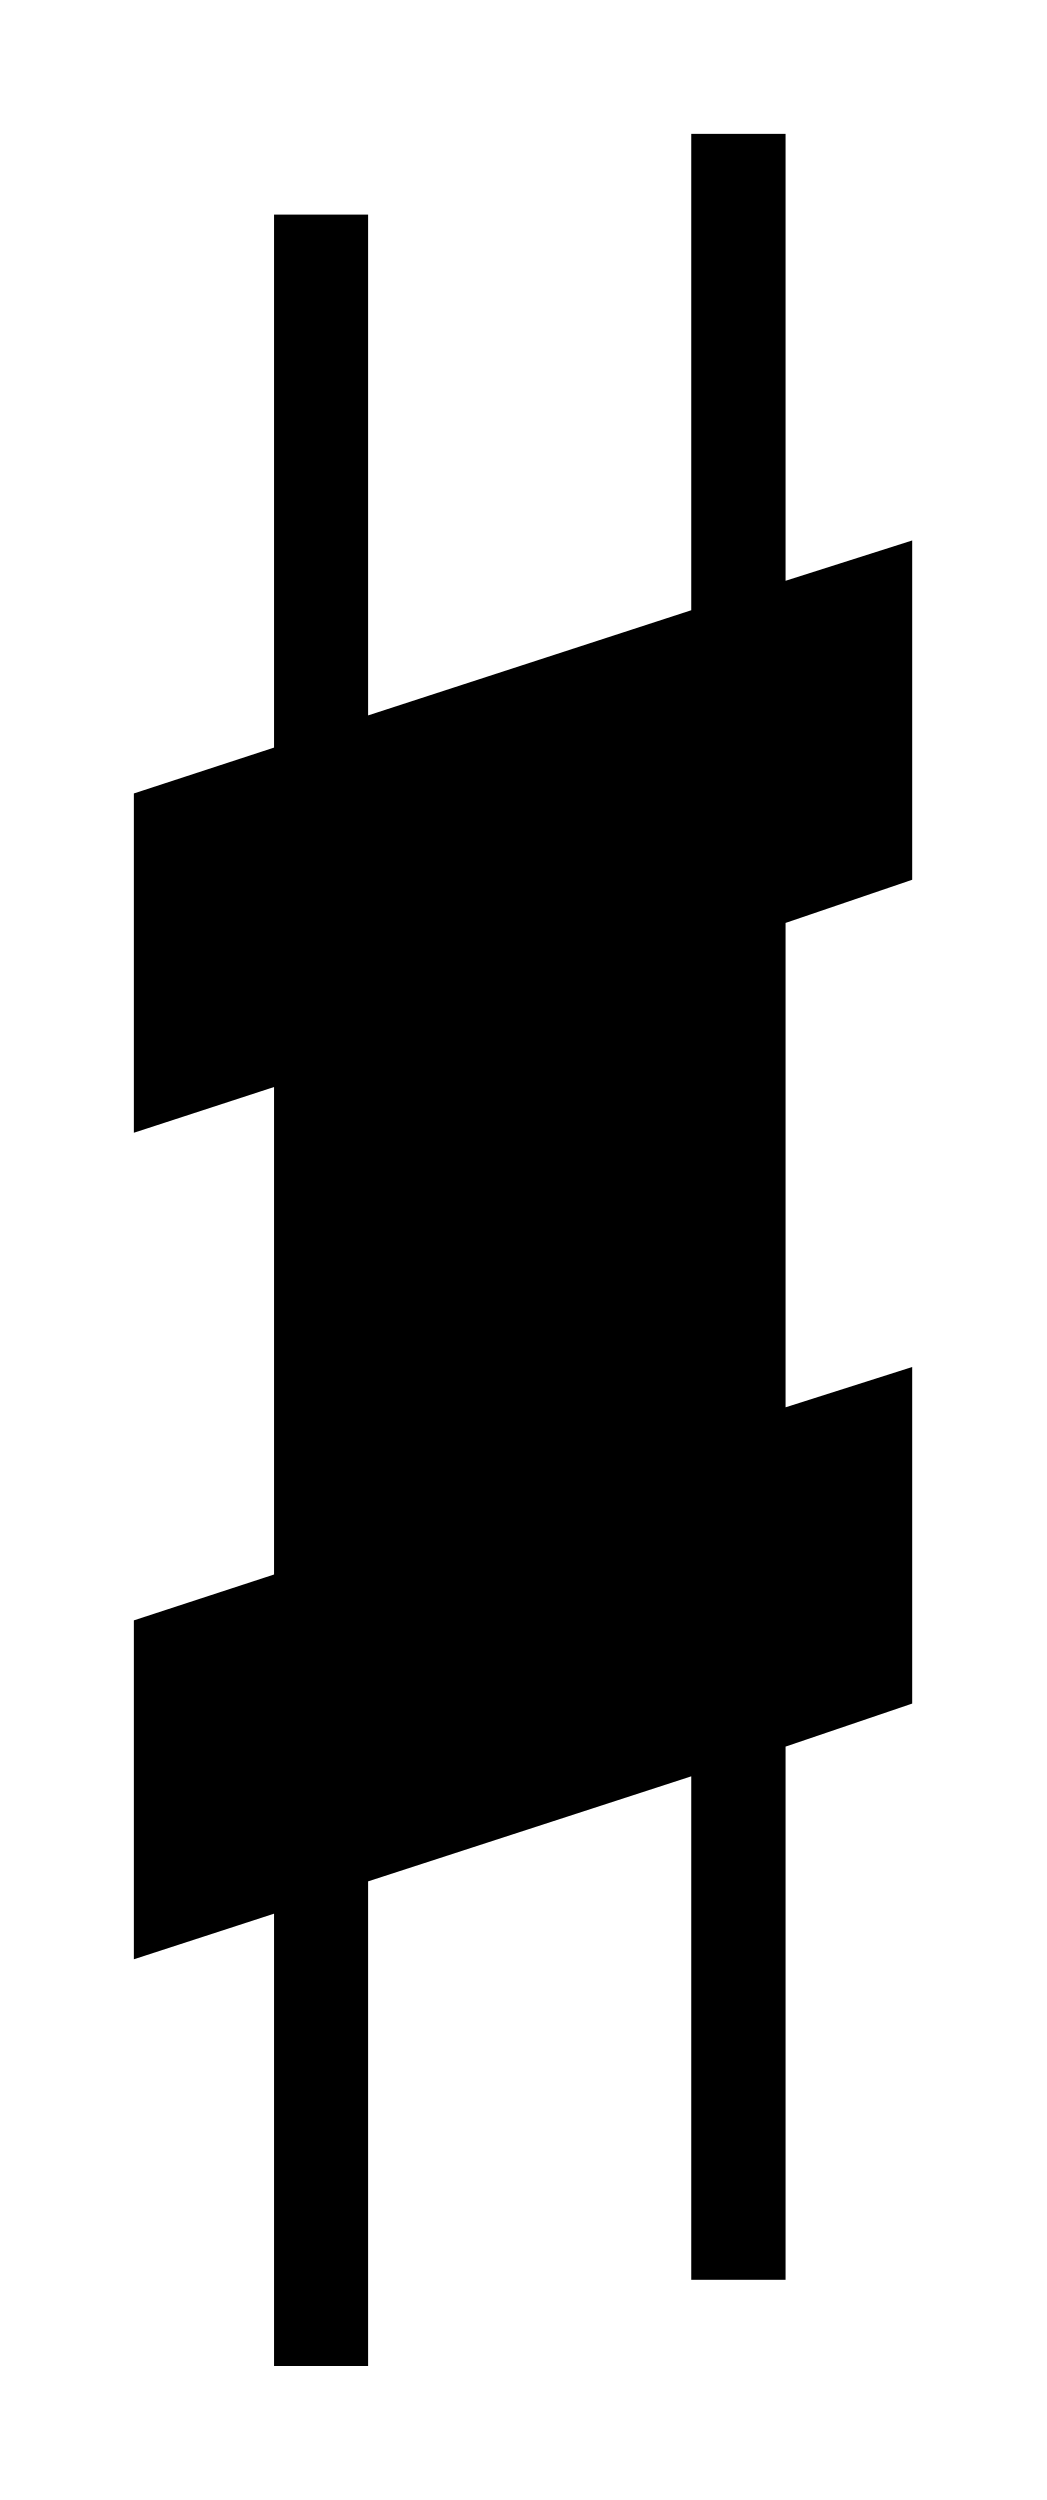
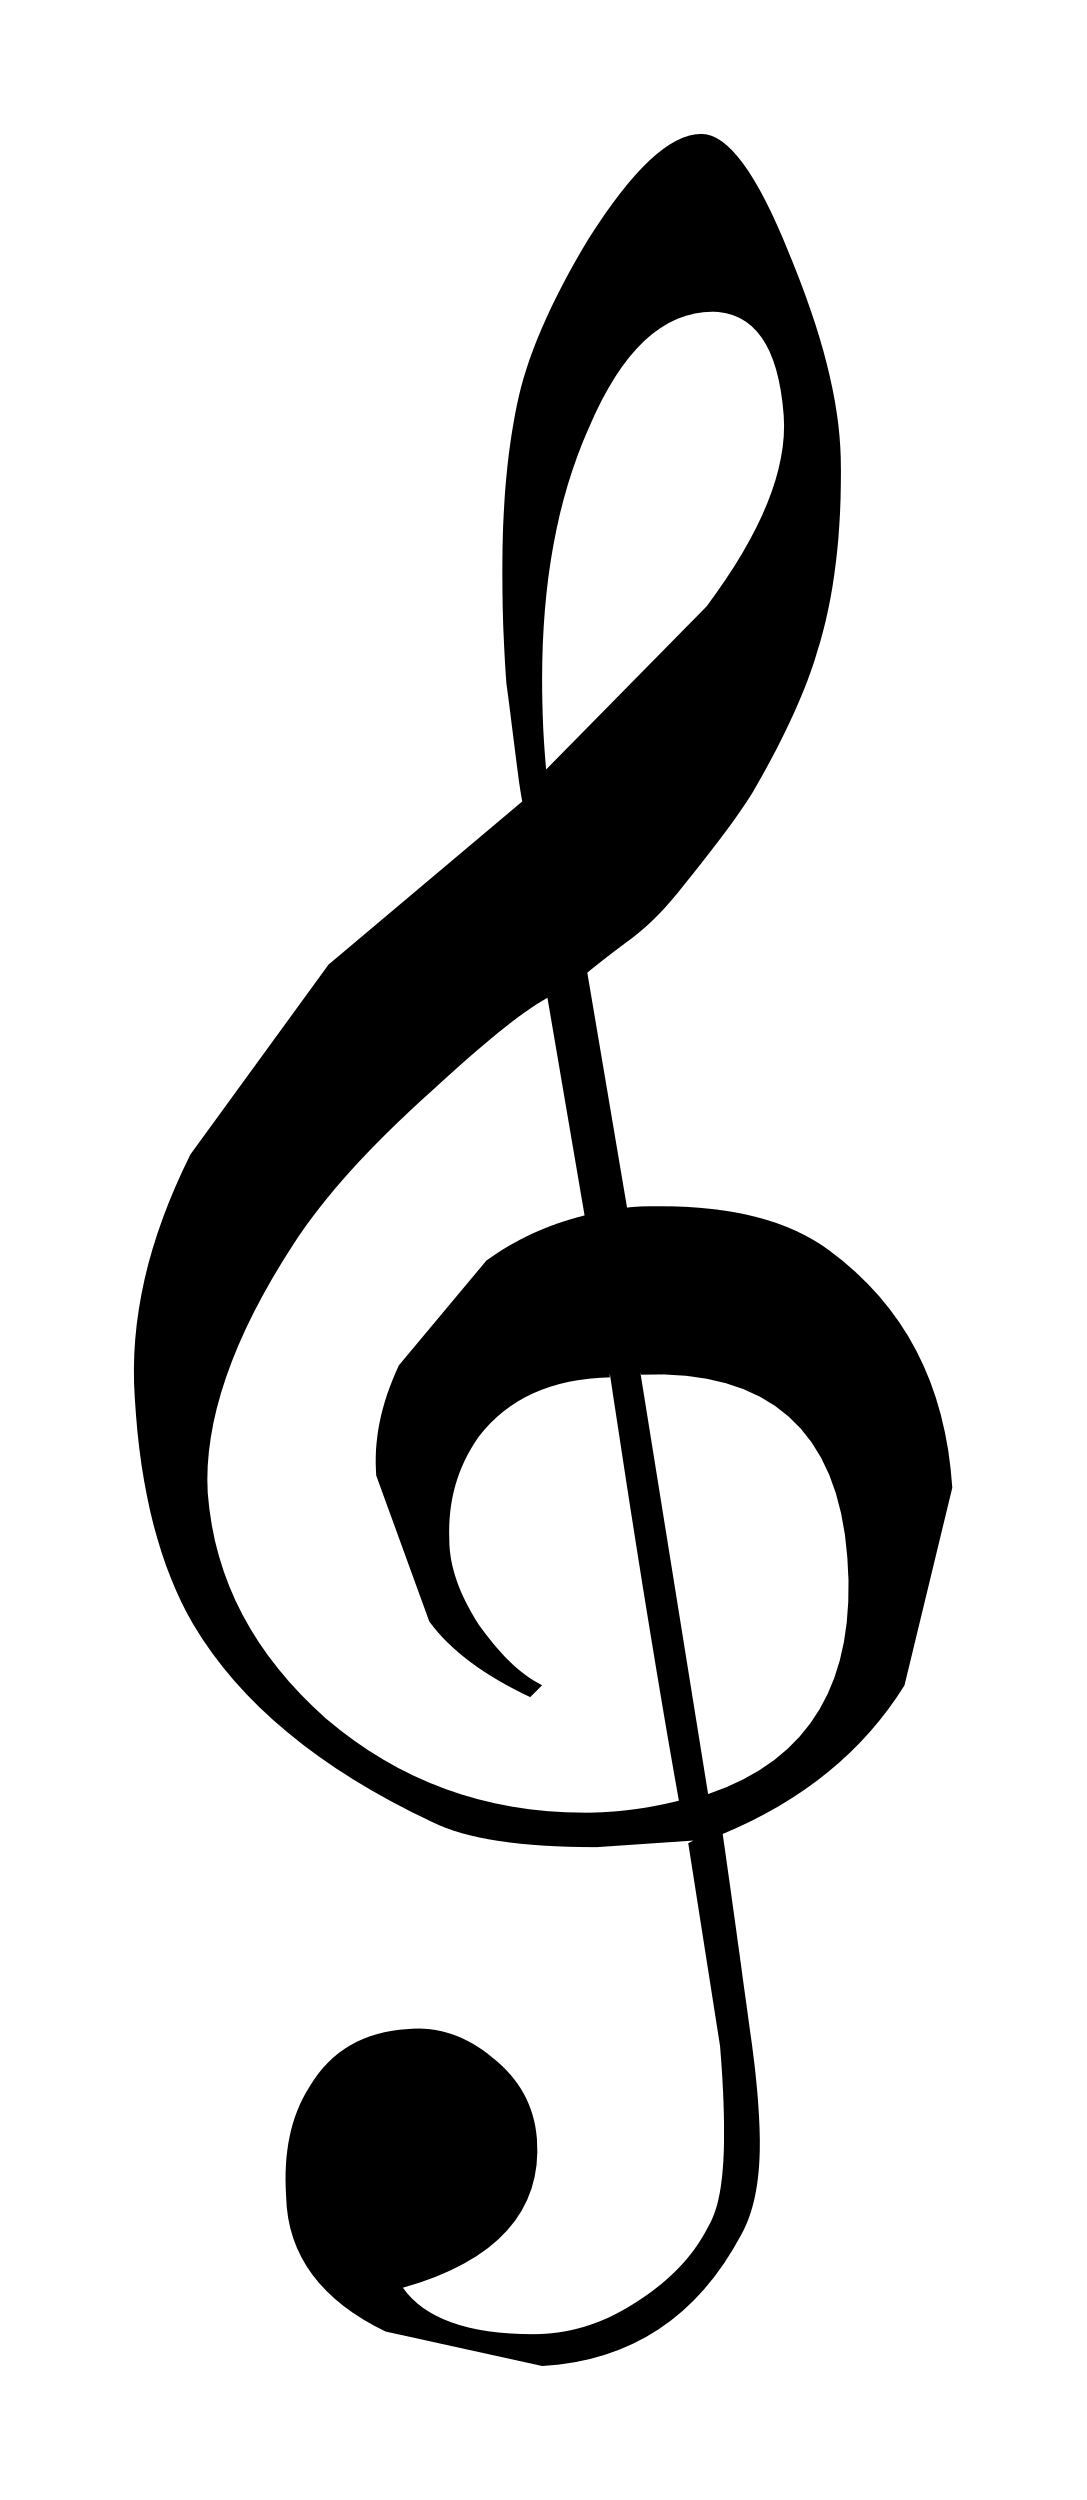
- <svg xmlns="http://www.w3.org/2000/svg" viewBox="195.743 204.559 8.097 19.349">
-   <path fill="black" fill-rule="evenodd" d="M 196.779 210.7 L 197.864 210.345 L 197.864 206.22 L 198.592 206.22 L 198.592 210.096 L 201.093 209.282 L 201.093 205.595 L 201.823 205.595 L 201.823 209.054 L 202.803 208.742 L 202.803 211.368 L 201.823 211.702 L 201.823 215.451 L 202.803 215.139 L 202.803 217.744 L 201.823 218.077 L 201.823 222.204 L 201.093 222.204 L 201.093 218.307 L 198.592 219.12 L 198.592 222.871 L 197.864 222.871 L 197.864 219.37 L 196.779 219.723 L 196.779 217.1 L 197.864 216.745 L 197.864 212.972 L 196.779 213.326 L 196.779 210.7 Z " />
+ <svg xmlns="http://www.w3.org/2000/svg" viewBox="672.188 628.395 17.058 39.26">
+   <path fill="black" fill-rule="evenodd" d="M 683.077 657.299 L 681.557 657.403 L 681.338 657.401 L 681.127 657.397 L 680.924 657.389 L 680.728 657.379 L 680.54 657.365 L 680.36 657.349 L 680.188 657.329 L 680.023 657.306 L 679.865 657.28 L 679.715 657.251 L 679.573 657.218 L 679.438 657.183 L 679.311 657.144 L 679.191 657.101 L 679.078 657.056 L 678.973 657.007 L 678.646 656.848 L 678.332 656.684 L 678.031 656.516 L 677.741 656.343 L 677.464 656.165 L 677.199 655.982 L 676.946 655.795 L 676.706 655.602 L 676.477 655.406 L 676.261 655.205 L 676.057 654.999 L 675.865 654.788 L 675.686 654.573 L 675.519 654.354 L 675.364 654.13 L 675.221 653.901 L 675.125 653.73 L 675.035 653.552 L 674.95 653.366 L 674.87 653.174 L 674.794 652.976 L 674.724 652.77 L 674.659 652.557 L 674.598 652.338 L 674.543 652.112 L 674.494 651.879 L 674.449 651.639 L 674.409 651.392 L 674.375 651.139 L 674.346 650.879 L 674.323 650.611 L 674.304 650.337 L 674.293 650.11 L 674.291 649.881 L 674.297 649.651 L 674.312 649.419 L 674.336 649.185 L 674.369 648.951 L 674.41 648.714 L 674.46 648.477 L 674.519 648.237 L 674.587 647.997 L 674.664 647.755 L 674.75 647.511 L 674.844 647.266 L 674.947 647.02 L 675.059 646.772 L 675.179 646.523 L 677.347 643.543 L 680.389 640.981 L 680.378 640.918 L 680.366 640.849 L 680.354 640.772 L 680.341 640.688 L 680.329 640.597 L 680.316 640.498 L 680.302 640.393 L 680.288 640.28 L 680.273 640.16 L 680.257 640.034 L 680.24 639.9 L 680.222 639.759 L 680.204 639.611 L 680.184 639.456 L 680.163 639.295 L 680.14 639.126 L 680.129 638.966 L 680.119 638.812 L 680.111 638.665 L 680.104 638.524 L 680.098 638.39 L 680.092 638.263 L 680.088 638.142 L 680.085 638.027 L 680.082 637.919 L 680.081 637.817 L 680.079 637.721 L 680.078 637.632 L 680.078 637.548 L 680.077 637.471 L 680.077 637.399 L 680.077 637.334 L 680.078 637.163 L 680.08 636.993 L 680.084 636.825 L 680.089 636.658 L 680.097 636.492 L 680.106 636.328 L 680.116 636.165 L 680.129 636.003 L 680.144 635.842 L 680.16 635.683 L 680.179 635.525 L 680.2 635.368 L 680.223 635.212 L 680.249 635.057 L 680.276 634.903 L 680.307 634.75 L 680.337 634.612 L 680.372 634.47 L 680.413 634.324 L 680.459 634.176 L 680.51 634.024 L 680.567 633.869 L 680.629 633.71 L 680.697 633.549 L 680.77 633.384 L 680.848 633.216 L 680.932 633.045 L 681.021 632.871 L 681.115 632.693 L 681.215 632.513 L 681.32 632.33 L 681.431 632.144 L 681.559 631.947 L 681.684 631.762 L 681.807 631.59 L 681.928 631.43 L 682.046 631.282 L 682.162 631.147 L 682.276 631.025 L 682.387 630.915 L 682.496 630.818 L 682.604 630.733 L 682.708 630.662 L 682.811 630.603 L 682.912 630.557 L 683.011 630.524 L 683.108 630.505 L 683.202 630.498 L 683.281 630.505 L 683.361 630.527 L 683.442 630.564 L 683.524 630.615 L 683.606 630.681 L 683.69 630.762 L 683.774 630.857 L 683.86 630.967 L 683.947 631.091 L 684.034 631.231 L 684.122 631.384 L 684.212 631.553 L 684.302 631.736 L 684.393 631.934 L 684.486 632.146 L 684.579 632.373 L 684.674 632.606 L 684.762 632.834 L 684.845 633.057 L 684.922 633.277 L 684.994 633.492 L 685.059 633.702 L 685.119 633.909 L 685.172 634.111 L 685.22 634.31 L 685.262 634.504 L 685.298 634.693 L 685.328 634.879 L 685.353 635.061 L 685.371 635.239 L 685.384 635.413 L 685.391 635.582 L 685.394 635.803 L 685.392 636.02 L 685.388 636.234 L 685.38 636.443 L 685.368 636.648 L 685.354 636.849 L 685.335 637.047 L 685.313 637.24 L 685.288 637.43 L 685.26 637.615 L 685.228 637.797 L 685.192 637.975 L 685.154 638.149 L 685.111 638.318 L 685.066 638.484 L 685.016 638.646 L 684.984 638.754 L 684.947 638.864 L 684.907 638.978 L 684.864 639.096 L 684.817 639.216 L 684.766 639.34 L 684.712 639.467 L 684.654 639.598 L 684.592 639.731 L 684.527 639.868 L 684.458 640.008 L 684.386 640.151 L 684.309 640.297 L 684.229 640.446 L 684.145 640.598 L 684.057 640.752 L 684.02 640.818 L 683.977 640.888 L 683.928 640.964 L 683.874 641.045 L 683.815 641.131 L 683.751 641.223 L 683.682 641.32 L 683.607 641.422 L 683.527 641.529 L 683.442 641.641 L 683.352 641.758 L 683.257 641.88 L 683.157 642.008 L 683.052 642.14 L 682.942 642.277 L 682.828 642.42 L 682.792 642.462 L 682.756 642.505 L 682.72 642.548 L 682.682 642.591 L 682.644 642.634 L 682.605 642.677 L 682.564 642.72 L 682.523 642.763 L 682.48 642.806 L 682.436 642.849 L 682.391 642.892 L 682.344 642.935 L 682.295 642.978 L 682.245 643.021 L 682.193 643.064 L 682.139 643.107 L 682.093 643.142 L 682.046 643.177 L 681.999 643.212 L 681.952 643.247 L 681.906 643.282 L 681.859 643.317 L 681.813 643.352 L 681.767 643.388 L 681.721 643.423 L 681.676 643.458 L 681.631 643.493 L 681.586 643.529 L 681.542 643.564 L 681.498 643.599 L 681.454 643.634 L 681.411 643.67 L 682.035 647.359 L 682.067 647.355 L 682.098 647.352 L 682.129 647.349 L 682.161 647.347 L 682.192 647.345 L 682.224 647.343 L 682.256 647.341 L 682.288 647.34 L 682.32 647.339 L 682.353 647.339 L 682.386 647.338 L 682.419 647.338 L 682.453 647.338 L 682.487 647.338 L 682.522 647.338 L 682.557 647.338 L 682.769 647.34 L 682.974 647.348 L 683.173 647.362 L 683.366 647.381 L 683.553 647.405 L 683.734 647.434 L 683.908 647.469 L 684.076 647.51 L 684.238 647.555 L 684.394 647.606 L 684.544 647.663 L 684.688 647.725 L 684.825 647.792 L 684.957 647.865 L 685.083 647.942 L 685.203 648.026 L 685.42 648.194 L 685.623 648.371 L 685.814 648.556 L 685.993 648.749 L 686.158 648.951 L 686.311 649.162 L 686.452 649.381 L 686.579 649.61 L 686.694 649.847 L 686.796 650.092 L 686.885 650.347 L 686.962 650.611 L 687.026 650.884 L 687.078 651.165 L 687.116 651.456 L 687.143 651.757 L 686.392 654.862 L 686.267 655.054 L 686.135 655.239 L 685.995 655.419 L 685.849 655.592 L 685.695 655.759 L 685.534 655.92 L 685.366 656.075 L 685.191 656.223 L 685.009 656.366 L 684.819 656.503 L 684.623 656.633 L 684.42 656.758 L 684.209 656.876 L 683.992 656.989 L 683.768 657.095 L 683.537 657.196 L 683.568 657.41 L 683.598 657.624 L 683.628 657.836 L 683.658 658.047 L 683.687 658.257 L 683.716 658.466 L 683.745 658.674 L 683.773 658.881 L 683.802 659.086 L 683.83 659.291 L 683.857 659.494 L 683.885 659.695 L 683.913 659.895 L 683.94 660.094 L 683.967 660.292 L 683.995 660.488 L 684.01 660.604 L 684.024 660.718 L 684.038 660.83 L 684.05 660.938 L 684.061 661.045 L 684.071 661.149 L 684.081 661.251 L 684.089 661.351 L 684.096 661.449 L 684.102 661.544 L 684.108 661.637 L 684.112 661.729 L 684.116 661.817 L 684.118 661.904 L 684.12 661.99 L 684.12 662.072 L 684.119 662.184 L 684.115 662.293 L 684.109 662.399 L 684.101 662.502 L 684.09 662.602 L 684.077 662.698 L 684.062 662.792 L 684.045 662.882 L 684.025 662.97 L 684.003 663.054 L 683.979 663.134 L 683.953 663.212 L 683.925 663.286 L 683.894 663.357 L 683.862 663.425 L 683.828 663.489 L 683.695 663.724 L 683.554 663.945 L 683.404 664.152 L 683.246 664.345 L 683.08 664.523 L 682.905 664.688 L 682.722 664.838 L 682.531 664.974 L 682.332 665.095 L 682.124 665.203 L 681.908 665.296 L 681.683 665.376 L 681.451 665.441 L 681.21 665.492 L 680.96 665.529 L 680.703 665.551 L 678.245 665.01 L 678.062 664.917 L 677.891 664.819 L 677.731 664.716 L 677.581 664.607 L 677.443 664.493 L 677.316 664.373 L 677.2 664.249 L 677.095 664.119 L 677.002 663.983 L 676.921 663.842 L 676.851 663.696 L 676.793 663.544 L 676.747 663.387 L 676.713 663.225 L 676.691 663.057 L 676.681 662.883 L 676.675 662.759 L 676.672 662.637 L 676.673 662.517 L 676.678 662.399 L 676.686 662.283 L 676.699 662.17 L 676.715 662.058 L 676.736 661.948 L 676.76 661.841 L 676.789 661.736 L 676.822 661.633 L 676.86 661.533 L 676.902 661.434 L 676.949 661.338 L 677 661.245 L 677.056 661.153 L 677.121 661.051 L 677.19 660.955 L 677.263 660.866 L 677.341 660.783 L 677.423 660.705 L 677.509 660.634 L 677.599 660.57 L 677.694 660.511 L 677.793 660.458 L 677.896 660.412 L 678.003 660.371 L 678.114 660.337 L 678.229 660.308 L 678.348 660.286 L 678.471 660.269 L 678.598 660.259 L 678.684 660.253 L 678.77 660.251 L 678.856 660.255 L 678.942 660.262 L 679.027 660.274 L 679.112 660.291 L 679.197 660.313 L 679.281 660.339 L 679.365 660.369 L 679.448 660.405 L 679.53 660.445 L 679.612 660.489 L 679.693 660.539 L 679.774 660.593 L 679.853 660.652 L 679.932 660.716 L 680.008 660.779 L 680.08 660.845 L 680.147 660.913 L 680.21 660.982 L 680.268 661.054 L 680.322 661.128 L 680.372 661.203 L 680.417 661.282 L 680.458 661.362 L 680.494 661.444 L 680.526 661.529 L 680.554 661.616 L 680.577 661.705 L 680.596 661.797 L 680.61 661.891 L 680.62 661.987 L 680.626 662.194 L 680.614 662.394 L 680.583 662.585 L 680.534 662.768 L 680.466 662.943 L 680.38 663.111 L 680.276 663.27 L 680.153 663.42 L 680.012 663.563 L 679.853 663.697 L 679.676 663.822 L 679.48 663.939 L 679.266 664.048 L 679.034 664.148 L 678.784 664.239 L 678.515 664.321 L 678.582 664.409 L 678.657 664.49 L 678.74 664.567 L 678.831 664.638 L 678.931 664.703 L 679.039 664.763 L 679.154 664.817 L 679.278 664.866 L 679.41 664.909 L 679.55 664.947 L 679.698 664.979 L 679.854 665.005 L 680.018 665.025 L 680.19 665.039 L 680.37 665.048 L 680.557 665.051 L 680.659 665.049 L 680.76 665.044 L 680.86 665.035 L 680.96 665.023 L 681.06 665.007 L 681.159 664.987 L 681.258 664.963 L 681.357 664.936 L 681.456 664.904 L 681.554 664.869 L 681.653 664.83 L 681.751 664.787 L 681.848 664.739 L 681.946 664.687 L 682.044 664.631 L 682.142 664.571 L 682.235 664.511 L 682.325 664.45 L 682.414 664.387 L 682.5 664.321 L 682.584 664.254 L 682.665 664.184 L 682.743 664.112 L 682.819 664.038 L 682.892 663.962 L 682.962 663.883 L 683.028 663.803 L 683.091 663.72 L 683.151 663.634 L 683.207 663.546 L 683.26 663.456 L 683.309 663.364 L 683.343 663.303 L 683.373 663.237 L 683.401 663.168 L 683.427 663.094 L 683.45 663.016 L 683.47 662.933 L 683.488 662.847 L 683.504 662.756 L 683.517 662.661 L 683.529 662.562 L 683.538 662.459 L 683.546 662.352 L 683.552 662.24 L 683.556 662.125 L 683.558 662.006 L 683.558 661.883 L 683.558 661.808 L 683.558 661.732 L 683.556 661.654 L 683.555 661.575 L 683.552 661.494 L 683.55 661.413 L 683.546 661.33 L 683.543 661.245 L 683.538 661.16 L 683.534 661.073 L 683.529 660.985 L 683.523 660.896 L 683.517 660.806 L 683.51 660.715 L 683.503 660.623 L 683.496 660.529 L 682.996 657.34 L 683.077 657.299 Z M 683.39 633.29 L 683.244 633.297 L 683.1 633.318 L 682.96 633.354 L 682.823 633.403 L 682.69 633.467 L 682.56 633.546 L 682.433 633.638 L 682.309 633.745 L 682.189 633.867 L 682.071 634.003 L 681.957 634.153 L 681.846 634.318 L 681.738 634.498 L 681.632 634.692 L 681.53 634.9 L 681.431 635.124 L 681.34 635.337 L 681.256 635.555 L 681.178 635.777 L 681.106 636.003 L 681.04 636.234 L 680.98 636.469 L 680.927 636.709 L 680.879 636.952 L 680.837 637.201 L 680.8 637.454 L 680.77 637.711 L 680.745 637.972 L 680.726 638.238 L 680.712 638.509 L 680.704 638.783 L 680.701 639.062 L 680.702 639.156 L 680.702 639.248 L 680.704 639.34 L 680.705 639.431 L 680.708 639.52 L 680.71 639.61 L 680.714 639.699 L 680.717 639.787 L 680.721 639.875 L 680.726 639.962 L 680.731 640.048 L 680.737 640.135 L 680.743 640.221 L 680.75 640.307 L 680.757 640.393 L 680.764 640.479 L 683.285 637.917 L 683.44 637.703 L 683.585 637.493 L 683.72 637.287 L 683.844 637.084 L 683.957 636.884 L 684.06 636.688 L 684.153 636.495 L 684.234 636.306 L 684.305 636.12 L 684.365 635.938 L 684.414 635.759 L 684.452 635.583 L 684.48 635.411 L 684.496 635.243 L 684.501 635.077 L 684.495 634.916 L 684.476 634.719 L 684.45 634.534 L 684.417 634.363 L 684.378 634.204 L 684.331 634.058 L 684.277 633.924 L 684.216 633.803 L 684.148 633.695 L 684.073 633.6 L 683.991 633.517 L 683.902 633.447 L 683.806 633.39 L 683.702 633.346 L 683.591 633.314 L 683.473 633.295 L 683.348 633.288 L 683.39 633.29 Z M 682.243 649.941 L 683.308 656.569 L 683.598 656.46 L 683.868 656.334 L 684.118 656.192 L 684.347 656.034 L 684.556 655.859 L 684.744 655.668 L 684.911 655.461 L 685.058 655.238 L 685.185 654.998 L 685.291 654.742 L 685.376 654.47 L 685.441 654.181 L 685.485 653.875 L 685.509 653.553 L 685.513 653.215 L 685.495 652.86 L 685.457 652.497 L 685.396 652.158 L 685.314 651.844 L 685.21 651.554 L 685.083 651.289 L 684.935 651.048 L 684.765 650.832 L 684.572 650.64 L 684.358 650.472 L 684.122 650.329 L 683.864 650.21 L 683.584 650.116 L 683.282 650.046 L 682.958 650 L 682.612 649.979 L 682.245 649.983 L 682.243 649.941 Z M 681.764 650.025 L 681.596 650.033 L 681.432 650.047 L 681.273 650.068 L 681.12 650.095 L 680.973 650.13 L 680.83 650.172 L 680.693 650.22 L 680.562 650.275 L 680.435 650.337 L 680.314 650.406 L 680.199 650.482 L 680.089 650.564 L 679.984 650.654 L 679.884 650.75 L 679.79 650.853 L 679.701 650.963 L 679.641 651.053 L 679.585 651.145 L 679.533 651.238 L 679.486 651.331 L 679.443 651.426 L 679.404 651.522 L 679.37 651.62 L 679.339 651.719 L 679.313 651.819 L 679.291 651.921 L 679.273 652.024 L 679.259 652.13 L 679.249 652.236 L 679.243 652.345 L 679.241 652.455 L 679.244 652.568 L 679.245 652.65 L 679.251 652.732 L 679.261 652.814 L 679.274 652.896 L 679.291 652.979 L 679.312 653.061 L 679.336 653.144 L 679.363 653.226 L 679.394 653.31 L 679.428 653.393 L 679.466 653.477 L 679.507 653.561 L 679.551 653.645 L 679.598 653.73 L 679.648 653.816 L 679.701 653.901 L 679.76 653.982 L 679.819 654.061 L 679.878 654.136 L 679.937 654.209 L 679.997 654.28 L 680.057 654.347 L 680.117 654.413 L 680.179 654.475 L 680.241 654.534 L 680.303 654.59 L 680.367 654.643 L 680.432 654.693 L 680.497 654.74 L 680.564 654.783 L 680.632 654.823 L 680.701 654.86 L 680.515 655.047 L 680.384 654.984 L 680.257 654.919 L 680.134 654.853 L 680.015 654.785 L 679.9 654.716 L 679.789 654.646 L 679.683 654.574 L 679.581 654.5 L 679.484 654.425 L 679.391 654.349 L 679.303 654.271 L 679.219 654.192 L 679.139 654.111 L 679.065 654.029 L 678.995 653.945 L 678.93 653.86 L 678.096 651.566 L 678.091 651.464 L 678.088 651.362 L 678.089 651.259 L 678.093 651.156 L 678.102 651.052 L 678.114 650.946 L 678.129 650.841 L 678.149 650.734 L 678.172 650.625 L 678.2 650.517 L 678.231 650.407 L 678.267 650.295 L 678.307 650.183 L 678.351 650.069 L 678.399 649.954 L 678.451 649.837 L 679.826 648.191 L 679.913 648.13 L 680 648.071 L 680.089 648.014 L 680.179 647.96 L 680.27 647.909 L 680.362 647.859 L 680.456 647.812 L 680.551 647.766 L 680.647 647.724 L 680.745 647.683 L 680.845 647.644 L 680.946 647.607 L 681.049 647.573 L 681.154 647.541 L 681.26 647.51 L 681.368 647.482 L 680.785 644.064 L 680.705 644.111 L 680.62 644.163 L 680.531 644.222 L 680.437 644.287 L 680.339 644.357 L 680.237 644.434 L 680.13 644.518 L 680.019 644.606 L 679.904 644.701 L 679.784 644.802 L 679.659 644.908 L 679.53 645.02 L 679.397 645.138 L 679.26 645.261 L 679.118 645.389 L 678.971 645.524 L 678.787 645.69 L 678.61 645.855 L 678.439 646.017 L 678.275 646.177 L 678.118 646.334 L 677.967 646.489 L 677.823 646.641 L 677.685 646.792 L 677.554 646.94 L 677.428 647.087 L 677.31 647.231 L 677.197 647.373 L 677.09 647.513 L 676.989 647.65 L 676.894 647.786 L 676.805 647.92 L 676.628 648.199 L 676.463 648.474 L 676.311 648.744 L 676.171 649.01 L 676.044 649.271 L 675.929 649.528 L 675.827 649.78 L 675.737 650.027 L 675.659 650.27 L 675.593 650.508 L 675.539 650.742 L 675.498 650.971 L 675.468 651.195 L 675.45 651.414 L 675.444 651.628 L 675.45 651.838 L 675.476 652.093 L 675.514 652.344 L 675.563 652.59 L 675.626 652.831 L 675.7 653.067 L 675.786 653.299 L 675.884 653.527 L 675.995 653.75 L 676.117 653.968 L 676.251 654.183 L 676.397 654.393 L 676.555 654.598 L 676.724 654.8 L 676.906 654.998 L 677.099 655.191 L 677.304 655.381 L 677.522 655.559 L 677.744 655.726 L 677.971 655.881 L 678.203 656.025 L 678.44 656.159 L 678.682 656.28 L 678.929 656.39 L 679.181 656.489 L 679.437 656.576 L 679.698 656.651 L 679.965 656.715 L 680.236 656.768 L 680.512 656.809 L 680.792 656.838 L 681.078 656.855 L 681.368 656.861 L 681.459 656.861 L 681.549 656.858 L 681.64 656.855 L 681.732 656.849 L 681.824 656.843 L 681.916 656.835 L 682.008 656.825 L 682.101 656.814 L 682.194 656.802 L 682.287 656.788 L 682.381 656.772 L 682.474 656.755 L 682.568 656.737 L 682.661 656.717 L 682.755 656.696 L 682.849 656.673 L 682.775 656.255 L 682.702 655.836 L 682.63 655.417 L 682.559 654.997 L 682.489 654.577 L 682.42 654.158 L 682.351 653.737 L 682.283 653.317 L 682.216 652.897 L 682.15 652.477 L 682.084 652.057 L 682.019 651.638 L 681.955 651.218 L 681.891 650.799 L 681.827 650.381 L 681.764 649.963 L 681.764 650.025 Z " />
</svg>
